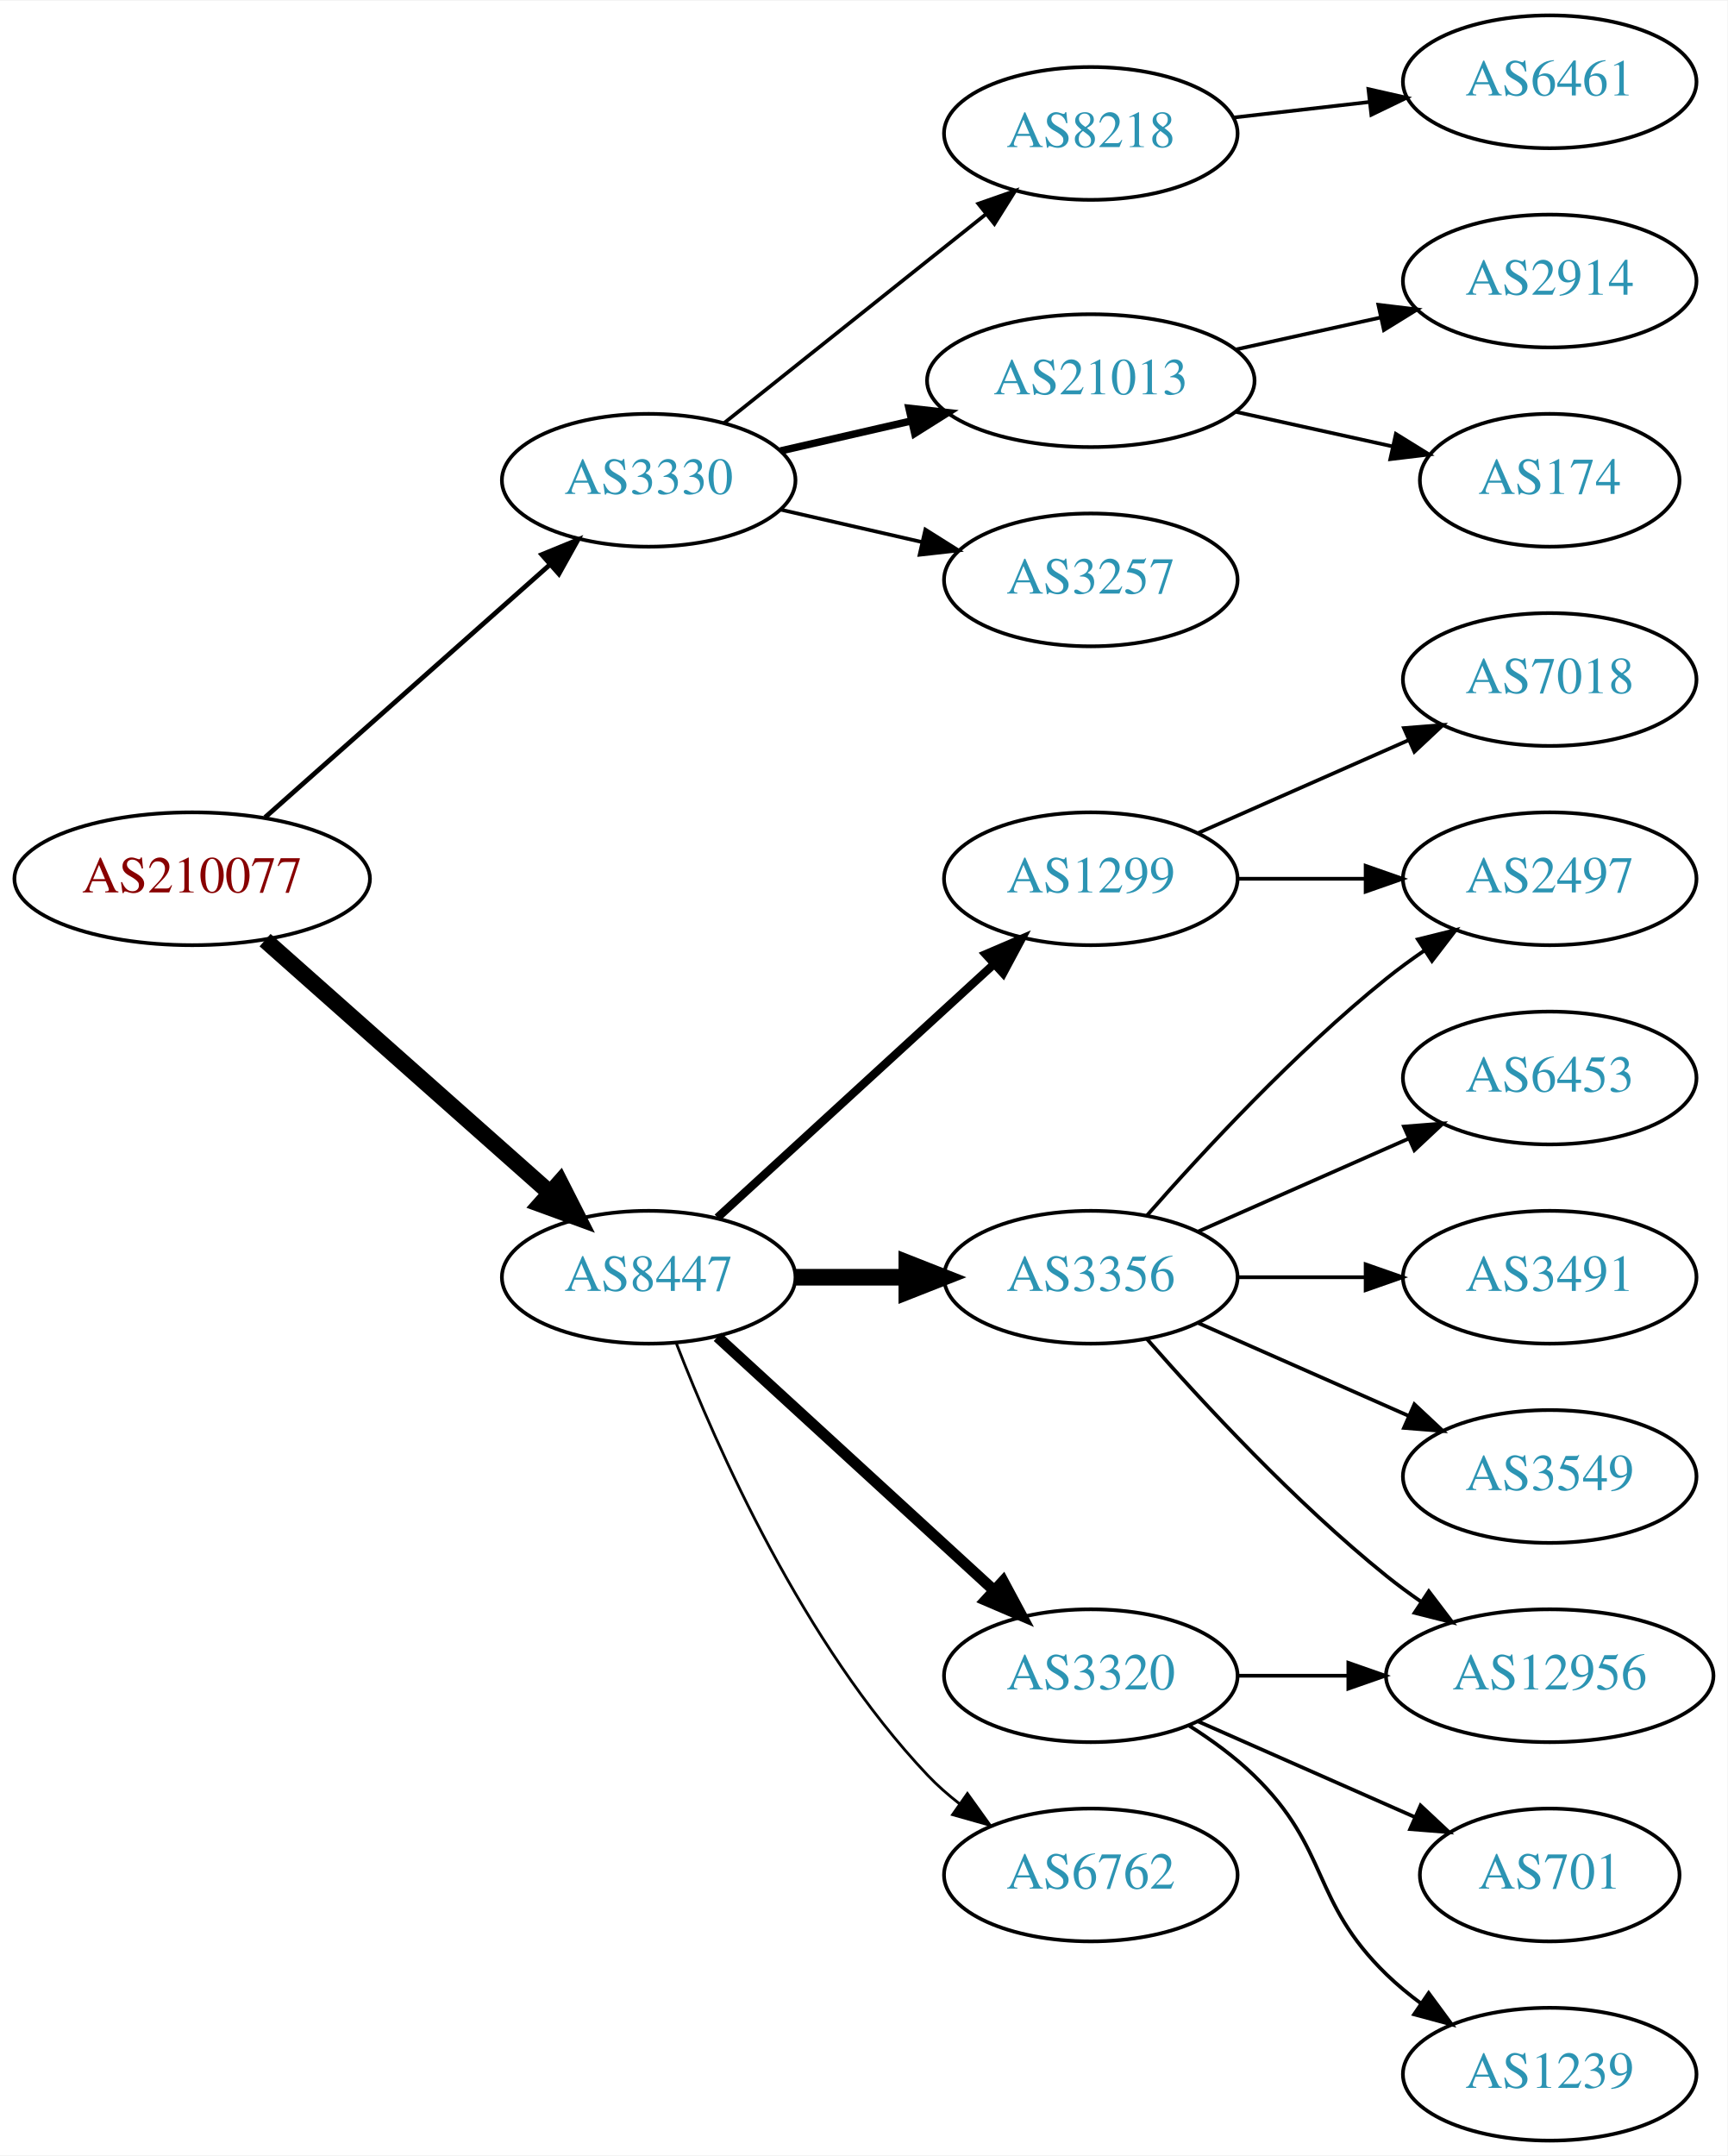
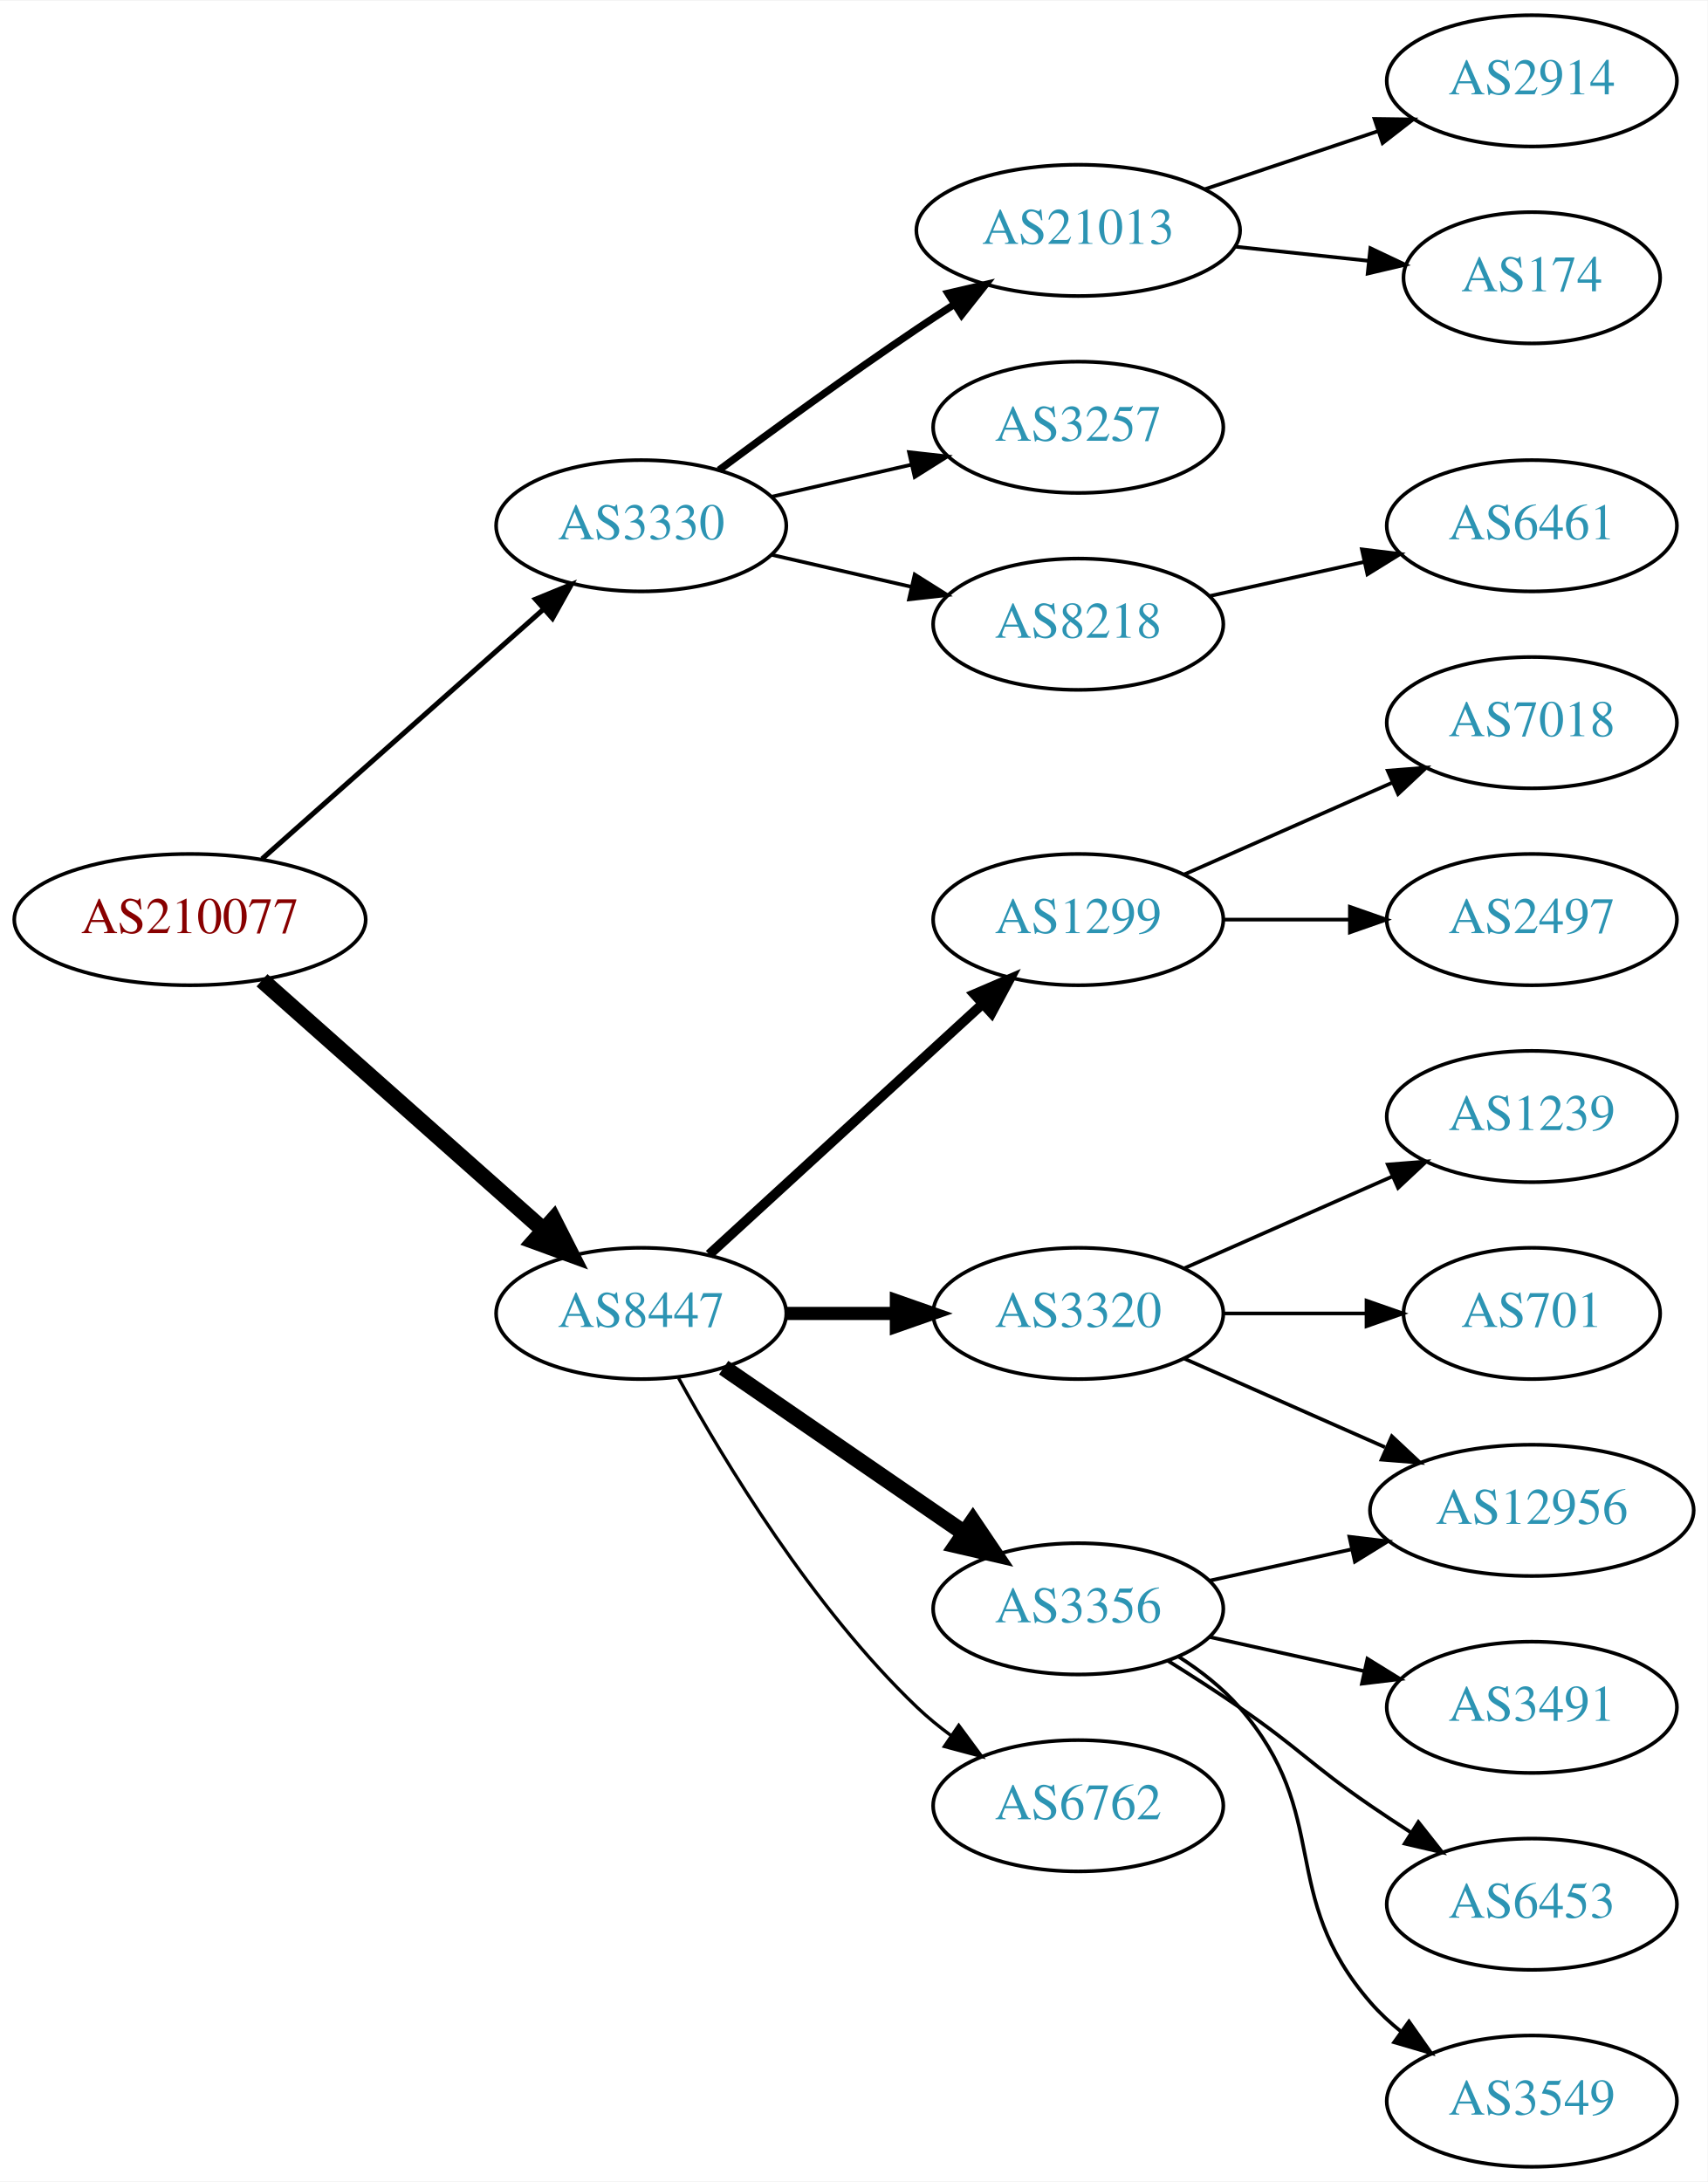
- <svg xmlns="http://www.w3.org/2000/svg" xmlns:xlink="http://www.w3.org/1999/xlink" width="468pt" height="584pt" viewBox="0.00 0.00 468.27 584.00">
-   <g id="graph0" class="graph" transform="scale(1 1) rotate(0) translate(4 580)">
-     <polygon fill="white" stroke="none" points="-4,4 -4,-580 464.269,-580 464.269,4 -4,4" />
+ <svg xmlns="http://www.w3.org/2000/svg" xmlns:xlink="http://www.w3.org/1999/xlink" width="468pt" height="598pt" viewBox="0.00 0.00 468.27 598.00">
+   <g id="graph0" class="graph" transform="scale(1 1) rotate(0) translate(4 594)">
+     <polygon fill="white" stroke="none" points="-4,4 -4,-594 464.269,-594 464.269,4 -4,4" />
    <g id="node1" class="node">
      <g id="a_node1">
        <a xlink:href="/asn/210077" xlink:title="AS210077 ~ Treibacher Industrie AG [AT]">
          <ellipse fill="#ffffff" stroke="black" cx="48.096" cy="-342" rx="48.192" ry="18" />
          <text text-anchor="middle" x="48.096" y="-338.3" font-family="Times,serif" font-size="14.00" fill="#880000">AS210077</text>
        </a>
      </g>
    </g>
    <g id="node2" class="node">
      <g id="a_node2">
        <a xlink:href="/asn/3330" xlink:title="AS3330 ~ Vienna, Austria [AT]">
          <ellipse fill="#ffffff" stroke="black" cx="171.838" cy="-450" rx="39.794" ry="18" />
          <text text-anchor="middle" x="171.838" y="-446.3" font-family="Times,serif" font-size="14.00" fill="#2c94b3">AS3330</text>
        </a>
      </g>
    </g>
    <g id="edge1" class="edge">
-       <path fill="none" stroke="black" stroke-width="1.286" d="M67.851,-358.638C88.495,-376.952 121.814,-406.51 144.941,-427.026" />
-       <polygon fill="black" stroke="black" stroke-width="1.286" points="142.855,-429.854 152.658,-433.872 147.5,-424.618 142.855,-429.854" />
+       <path fill="none" stroke="black" stroke-width="1.385" d="M67.851,-358.638C88.495,-376.952 121.814,-406.51 144.941,-427.026" />
+       <polygon fill="black" stroke="black" stroke-width="1.385" points="142.855,-429.854 152.658,-433.872 147.5,-424.618 142.855,-429.854" />
    </g>
    <g id="node3" class="node">
      <g id="a_node3">
        <a xlink:href="/asn/8447" xlink:title="AS8447 ~ A1 Telekom Austria AG [AT]">
          <ellipse fill="#ffffff" stroke="black" cx="171.838" cy="-234" rx="39.794" ry="18" />
          <text text-anchor="middle" x="171.838" y="-230.3" font-family="Times,serif" font-size="14.00" fill="#2c94b3">AS8447</text>
        </a>
      </g>
    </g>
    <g id="edge2" class="edge">
      <path fill="none" stroke="black" stroke-width="4.5" d="M67.851,-325.362C88.495,-307.048 121.814,-277.49 144.941,-256.974" />
      <polygon fill="black" stroke="black" stroke-width="4.5" points="147.791,-259.709 152.658,-250.128 142.564,-253.818 147.791,-259.709" />
    </g>
    <g id="node4" class="node">
      <g id="a_node4">
-         <a xlink:href="/asn/8218" xlink:title="AS8218 ~ legacy Neotelecoms [FR]">
-           <ellipse fill="#ffffff" stroke="black" cx="291.681" cy="-544" rx="39.794" ry="18" />
-           <text text-anchor="middle" x="291.681" y="-540.3" font-family="Times,serif" font-size="14.00" fill="#2c94b3">AS8218</text>
+         <a xlink:href="/asn/21013" xlink:title="AS21013 ~ Wels, AT [AT]">
+           <ellipse fill="#ffffff" stroke="black" cx="291.681" cy="-531" rx="44.393" ry="18" />
+           <text text-anchor="middle" x="291.681" y="-527.3" font-family="Times,serif" font-size="14.00" fill="#2c94b3">AS21013</text>
        </a>
      </g>
    </g>
    <g id="edge3" class="edge">
-       <path fill="none" stroke="black" d="M192.297,-465.522C211.658,-480.966 241.54,-504.802 263.292,-522.153" />
-       <polygon fill="black" stroke="black" points="261.192,-524.955 271.192,-528.455 265.557,-519.483 261.192,-524.955" />
+       <path fill="none" stroke="black" stroke-width="2" d="M193.168,-465.277C208.031,-476.304 228.775,-491.407 247.484,-504 250.774,-506.215 254.237,-508.482 257.711,-510.715" />
+       <polygon fill="black" stroke="black" stroke-width="2" points="255.959,-513.748 266.279,-516.148 259.708,-507.837 255.959,-513.748" />
    </g>
    <g id="node5" class="node">
      <g id="a_node5">
-         <a xlink:href="/asn/21013" xlink:title="AS21013 ~ Wels, AT [AT]">
-           <ellipse fill="#ffffff" stroke="black" cx="291.681" cy="-477" rx="44.393" ry="18" />
-           <text text-anchor="middle" x="291.681" y="-473.3" font-family="Times,serif" font-size="14.00" fill="#2c94b3">AS21013</text>
+         <a xlink:href="/asn/3257" xlink:title="AS3257 ~ GTT [DE]">
+           <ellipse fill="#ffffff" stroke="black" cx="291.681" cy="-477" rx="39.794" ry="18" />
+           <text text-anchor="middle" x="291.681" y="-473.3" font-family="Times,serif" font-size="14.00" fill="#2c94b3">AS3257</text>
        </a>
      </g>
    </g>
    <g id="edge4" class="edge">
-       <path fill="none" stroke="black" stroke-width="2" d="M207.557,-457.955C218.696,-460.507 231.231,-463.379 243.124,-466.104" />
-       <polygon fill="black" stroke="black" stroke-width="2" points="242.389,-469.526 252.918,-468.348 243.953,-462.703 242.389,-469.526" />
+       <path fill="none" stroke="black" d="M207.557,-457.955C219.557,-460.704 233.178,-463.825 245.871,-466.733" />
+       <polygon fill="black" stroke="black" points="245.273,-470.187 255.802,-469.009 246.836,-463.364 245.273,-470.187" />
    </g>
    <g id="node6" class="node">
      <g id="a_node6">
-         <a xlink:href="/asn/3257" xlink:title="AS3257 ~ GTT [DE]">
+         <a xlink:href="/asn/8218" xlink:title="AS8218 ~ legacy Neotelecoms [FR]">
          <ellipse fill="#ffffff" stroke="black" cx="291.681" cy="-423" rx="39.794" ry="18" />
-           <text text-anchor="middle" x="291.681" y="-419.3" font-family="Times,serif" font-size="14.00" fill="#2c94b3">AS3257</text>
+           <text text-anchor="middle" x="291.681" y="-419.3" font-family="Times,serif" font-size="14.00" fill="#2c94b3">AS8218</text>
        </a>
      </g>
    </g>
    <g id="edge5" class="edge">
      <path fill="none" stroke="black" d="M207.557,-442.045C219.557,-439.296 233.178,-436.175 245.871,-433.267" />
      <polygon fill="black" stroke="black" points="246.836,-436.636 255.802,-430.991 245.273,-429.813 246.836,-436.636" />
    </g>
    <g id="node10" class="node">
      <g id="a_node10">
-         <a xlink:href="/asn/3356" xlink:title="AS3356 ~ Level 3 Parent, LLC [US]">
-           <ellipse fill="#ffffff" stroke="black" cx="291.681" cy="-234" rx="39.794" ry="18" />
-           <text text-anchor="middle" x="291.681" y="-230.3" font-family="Times,serif" font-size="14.00" fill="#2c94b3">AS3356</text>
-         </a>
-       </g>
-     </g>
-     <g id="edge9" class="edge">
-       <path fill="none" stroke="black" stroke-width="4.5" d="M211.751,-234C221.304,-234 231.654,-234 241.616,-234" />
-       <polygon fill="black" stroke="black" stroke-width="4.5" points="241.809,-237.938 251.809,-234 241.809,-230.063 241.809,-237.938" />
-     </g>
-     <g id="node11" class="node">
-       <g id="a_node11">
        <a xlink:href="/asn/1299" xlink:title="AS1299 ~ Telia Carrier [EU]">
          <ellipse fill="#ffffff" stroke="black" cx="291.681" cy="-342" rx="39.794" ry="18" />
          <text text-anchor="middle" x="291.681" y="-338.3" font-family="Times,serif" font-size="14.00" fill="#2c94b3">AS1299</text>
        </a>
      </g>
    </g>
+     <g id="edge9" class="edge">
+       <path fill="none" stroke="black" stroke-width="2.7" d="M190.48,-250.169C210.353,-268.382 242.815,-298.133 265.384,-318.817" />
+       <polygon fill="black" stroke="black" stroke-width="2.7" points="263.181,-321.545 272.918,-325.721 267.91,-316.384 263.181,-321.545" />
+     </g>
+     <g id="node11" class="node">
+       <g id="a_node11">
+         <a xlink:href="/asn/3320" xlink:title="AS3320 ~ DTAG [DE]">
+           <ellipse fill="#ffffff" stroke="black" cx="291.681" cy="-234" rx="39.794" ry="18" />
+           <text text-anchor="middle" x="291.681" y="-230.3" font-family="Times,serif" font-size="14.00" fill="#2c94b3">AS3320</text>
+         </a>
+       </g>
+     </g>
    <g id="edge10" class="edge">
-       <path fill="none" stroke="black" stroke-width="2.25" d="M190.48,-250.169C210.353,-268.382 242.815,-298.133 265.384,-318.817" />
-       <polygon fill="black" stroke="black" stroke-width="2.25" points="263.181,-321.545 272.918,-325.721 267.91,-316.384 263.181,-321.545" />
+       <path fill="none" stroke="black" stroke-width="3.6" d="M211.751,-234C221.304,-234 231.654,-234 241.616,-234" />
+       <polygon fill="black" stroke="black" stroke-width="3.6" points="241.809,-237.5 251.809,-234 241.809,-230.5 241.809,-237.5" />
    </g>
    <g id="node12" class="node">
      <g id="a_node12">
-         <a xlink:href="/asn/3320" xlink:title="AS3320 ~ DTAG [DE]">
-           <ellipse fill="#ffffff" stroke="black" cx="291.681" cy="-126" rx="39.794" ry="18" />
-           <text text-anchor="middle" x="291.681" y="-122.3" font-family="Times,serif" font-size="14.00" fill="#2c94b3">AS3320</text>
+         <a xlink:href="/asn/3356" xlink:title="AS3356 ~ Level 3 Parent, LLC [US]">
+           <ellipse fill="#ffffff" stroke="black" cx="291.681" cy="-153" rx="39.794" ry="18" />
+           <text text-anchor="middle" x="291.681" y="-149.3" font-family="Times,serif" font-size="14.00" fill="#2c94b3">AS3356</text>
        </a>
      </g>
    </g>
    <g id="edge11" class="edge">
-       <path fill="none" stroke="black" stroke-width="3" d="M190.48,-217.831C210.353,-199.618 242.815,-169.867 265.384,-149.183" />
-       <polygon fill="black" stroke="black" stroke-width="3" points="267.91,-151.616 272.918,-142.279 263.181,-146.455 267.91,-151.616" />
+       <path fill="none" stroke="black" stroke-width="4.5" d="M194.452,-219.143C212.941,-206.435 239.754,-188.005 260.384,-173.825" />
+       <polygon fill="black" stroke="black" stroke-width="4.5" points="262.794,-176.946 268.804,-168.037 258.333,-170.456 262.794,-176.946" />
    </g>
    <g id="node13" class="node">
      <g id="a_node13">
        <a xlink:href="/asn/6762" xlink:title="AS6762 ~ TELECOM ITALIA SPARKLE S.p.A. [IT]">
-           <ellipse fill="#ffffff" stroke="black" cx="291.681" cy="-72" rx="39.794" ry="18" />
-           <text text-anchor="middle" x="291.681" y="-68.3" font-family="Times,serif" font-size="14.00" fill="#2c94b3">AS6762</text>
+           <ellipse fill="#ffffff" stroke="black" cx="291.681" cy="-99" rx="39.794" ry="18" />
+           <text text-anchor="middle" x="291.681" y="-95.3" font-family="Times,serif" font-size="14.00" fill="#2c94b3">AS6762</text>
        </a>
      </g>
    </g>
    <g id="edge12" class="edge">
-       <path fill="none" stroke="black" stroke-width="0.75" d="M179.361,-216.006C190.112,-188.272 213.769,-134.571 247.484,-99 250.07,-96.272 252.988,-93.706 256.056,-91.323" />
-       <polygon fill="black" stroke="black" stroke-width="0.75" points="258.234,-94.07 264.404,-85.457 254.21,-88.342 258.234,-94.07" />
+       <path fill="none" stroke="black" stroke-width="0.9" d="M182.079,-216.287C194.625,-193.439 218.802,-153.389 247.484,-126 250.353,-123.261 253.542,-120.653 256.851,-118.215" />
+       <polygon fill="black" stroke="black" stroke-width="0.9" points="258.914,-121.044 265.21,-112.523 254.974,-115.258 258.914,-121.044" />
    </g>
    <g id="node7" class="node">
      <g id="a_node7">
-         <a xlink:href="/asn/6461" xlink:title="AS6461 ~ Zayo Bandwidth [US]">
-           <ellipse fill="#ffffff" stroke="black" cx="416.073" cy="-558" rx="39.794" ry="18" />
-           <text text-anchor="middle" x="416.073" y="-554.3" font-family="Times,serif" font-size="14.00" fill="#2c94b3">AS6461</text>
+         <a xlink:href="/asn/2914" xlink:title="AS2914 ~ NTT America, Inc. [US]">
+           <ellipse fill="#ffffff" stroke="black" cx="416.073" cy="-572" rx="39.794" ry="18" />
+           <text text-anchor="middle" x="416.073" y="-568.3" font-family="Times,serif" font-size="14.00" fill="#2c94b3">AS2914</text>
        </a>
      </g>
    </g>
    <g id="edge6" class="edge">
-       <path fill="none" stroke="black" d="M330.401,-548.315C342.034,-549.645 355.001,-551.129 367.222,-552.527" />
-       <polygon fill="black" stroke="black" points="366.933,-556.016 377.266,-553.675 367.729,-549.062 366.933,-556.016" />
+       <path fill="none" stroke="black" d="M326.449,-542.312C341.075,-547.212 358.338,-552.994 373.723,-558.148" />
+       <polygon fill="black" stroke="black" points="372.922,-561.571 383.516,-561.429 375.146,-554.934 372.922,-561.571" />
    </g>
    <g id="node8" class="node">
      <g id="a_node8">
-         <a xlink:href="/asn/2914" xlink:title="AS2914 ~ NTT America, Inc. [US]">
-           <ellipse fill="#ffffff" stroke="black" cx="416.073" cy="-504" rx="39.794" ry="18" />
-           <text text-anchor="middle" x="416.073" y="-500.3" font-family="Times,serif" font-size="14.00" fill="#2c94b3">AS2914</text>
+         <a xlink:href="/asn/174" xlink:title="AS174 ~ Cogent Communications [US]">
+           <ellipse fill="#ffffff" stroke="black" cx="416.073" cy="-518" rx="35.194" ry="18" />
+           <text text-anchor="middle" x="416.073" y="-514.3" font-family="Times,serif" font-size="14.00" fill="#2c94b3">AS174</text>
        </a>
      </g>
    </g>
    <g id="edge7" class="edge">
-       <path fill="none" stroke="black" d="M331.07,-485.469C343.461,-488.202 357.308,-491.257 370.129,-494.085" />
-       <polygon fill="black" stroke="black" points="369.624,-497.558 380.143,-496.295 371.132,-490.722 369.624,-497.558" />
+       <path fill="none" stroke="black" d="M334.801,-526.526C346.567,-525.276 359.378,-523.916 371.24,-522.656" />
+       <polygon fill="black" stroke="black" points="371.796,-526.116 381.37,-521.58 371.057,-519.156 371.796,-526.116" />
    </g>
    <g id="node9" class="node">
      <g id="a_node9">
-         <a xlink:href="/asn/174" xlink:title="AS174 ~ Cogent Communications [US]">
-           <ellipse fill="#ffffff" stroke="black" cx="416.073" cy="-450" rx="35.194" ry="18" />
-           <text text-anchor="middle" x="416.073" y="-446.3" font-family="Times,serif" font-size="14.00" fill="#2c94b3">AS174</text>
+         <a xlink:href="/asn/6461" xlink:title="AS6461 ~ Zayo Bandwidth [US]">
+           <ellipse fill="#ffffff" stroke="black" cx="416.073" cy="-450" rx="39.794" ry="18" />
+           <text text-anchor="middle" x="416.073" y="-446.3" font-family="Times,serif" font-size="14.00" fill="#2c94b3">AS6461</text>
        </a>
      </g>
    </g>
    <g id="edge8" class="edge">
-       <path fill="none" stroke="black" d="M331.07,-468.531C344.478,-465.573 359.59,-462.24 373.262,-459.224" />
-       <polygon fill="black" stroke="black" points="374.373,-462.563 383.385,-456.99 372.865,-455.727 374.373,-462.563" />
-     </g>
-     <g id="node14" class="node">
-       <g id="a_node14">
+       <path fill="none" stroke="black" d="M327.753,-430.737C340.94,-433.646 356.12,-436.995 370.086,-440.076" />
+       <polygon fill="black" stroke="black" points="369.476,-443.525 379.995,-442.262 370.984,-436.69 369.476,-443.525" />
+     </g>
+     <g id="node20" class="node">
+       <g id="a_node20">
+         <a xlink:href="/asn/7018" xlink:title="AS7018 ~ AT&amp;T Services, Inc. [US]">
+           <ellipse fill="#ffffff" stroke="black" cx="416.073" cy="-396" rx="39.794" ry="18" />
+           <text text-anchor="middle" x="416.073" y="-392.3" font-family="Times,serif" font-size="14.00" fill="#2c94b3">AS7018</text>
+         </a>
+       </g>
+     </g>
+     <g id="edge20" class="edge">
+       <path fill="none" stroke="black" d="M320.76,-354.389C337.708,-361.866 359.505,-371.483 377.874,-379.588" />
+       <polygon fill="black" stroke="black" points="376.562,-382.834 387.124,-383.669 379.388,-376.43 376.562,-382.834" />
+     </g>
+     <g id="node21" class="node">
+       <g id="a_node21">
        <a xlink:href="/asn/2497" xlink:title="AS2497 ~ Internet Initiative Japan Inc. [JP]">
          <ellipse fill="#ffffff" stroke="black" cx="416.073" cy="-342" rx="39.794" ry="18" />
          <text text-anchor="middle" x="416.073" y="-338.3" font-family="Times,serif" font-size="14.00" fill="#2c94b3">AS2497</text>
        </a>
      </g>
    </g>
+     <g id="edge21" class="edge">
+       <path fill="none" stroke="black" d="M331.406,-342C342.344,-342 354.395,-342 365.861,-342" />
+       <polygon fill="black" stroke="black" points="366.179,-345.5 376.179,-342 366.179,-338.5 366.179,-345.5" />
+     </g>
+     <g id="node14" class="node">
+       <g id="a_node14">
+         <a xlink:href="/asn/12956" xlink:title="AS12956 ~ TELXIUS [ES]">
+           <ellipse fill="#ffffff" stroke="black" cx="416.073" cy="-180" rx="44.393" ry="18" />
+           <text text-anchor="middle" x="416.073" y="-176.3" font-family="Times,serif" font-size="14.00" fill="#2c94b3">AS12956</text>
+         </a>
+       </g>
+     </g>
    <g id="edge13" class="edge">
-       <path fill="none" stroke="black" d="M306.833,-250.663C321.934,-267.894 347.055,-295.024 371.877,-315 375.132,-317.62 378.657,-320.192 382.242,-322.646" />
-       <polygon fill="black" stroke="black" points="380.329,-325.577 390.614,-328.121 384.16,-319.719 380.329,-325.577" />
+       <path fill="none" stroke="black" d="M320.76,-221.611C337.076,-214.413 357.886,-205.231 375.806,-197.325" />
+       <polygon fill="black" stroke="black" points="377.681,-200.323 385.417,-193.084 374.855,-193.919 377.681,-200.323" />
    </g>
    <g id="node15" class="node">
      <g id="a_node15">
-         <a xlink:href="/asn/6453" xlink:title="AS6453 ~ TATA COMMUNICATIONS (AMERICA) INC [US]">
+         <a xlink:href="/asn/1239" xlink:title="AS1239 ~ Sprint [US]">
          <ellipse fill="#ffffff" stroke="black" cx="416.073" cy="-288" rx="39.794" ry="18" />
-           <text text-anchor="middle" x="416.073" y="-284.3" font-family="Times,serif" font-size="14.00" fill="#2c94b3">AS6453</text>
+           <text text-anchor="middle" x="416.073" y="-284.3" font-family="Times,serif" font-size="14.00" fill="#2c94b3">AS1239</text>
        </a>
      </g>
    </g>
    <g id="edge14" class="edge">
      <path fill="none" stroke="black" d="M320.76,-246.389C337.708,-253.866 359.505,-263.483 377.874,-271.588" />
      <polygon fill="black" stroke="black" points="376.562,-274.834 387.124,-275.669 379.388,-268.43 376.562,-274.834" />
    </g>
    <g id="node16" class="node">
      <g id="a_node16">
-         <a xlink:href="/asn/3491" xlink:title="AS3491 ~ PCCW Global, Inc. [US]">
-           <ellipse fill="#ffffff" stroke="black" cx="416.073" cy="-234" rx="39.794" ry="18" />
-           <text text-anchor="middle" x="416.073" y="-230.3" font-family="Times,serif" font-size="14.00" fill="#2c94b3">AS3491</text>
+         <a xlink:href="/asn/701" xlink:title="AS701 ~ UUNET [US]">
+           <ellipse fill="#ffffff" stroke="black" cx="416.073" cy="-234" rx="35.194" ry="18" />
+           <text text-anchor="middle" x="416.073" y="-230.3" font-family="Times,serif" font-size="14.00" fill="#2c94b3">AS701</text>
        </a>
      </g>
    </g>
    <g id="edge15" class="edge">
-       <path fill="none" stroke="black" d="M331.406,-234C342.344,-234 354.395,-234 365.861,-234" />
-       <polygon fill="black" stroke="black" points="366.179,-237.5 376.179,-234 366.179,-230.5 366.179,-237.5" />
+       <path fill="none" stroke="black" d="M331.406,-234C343.895,-234 357.834,-234 370.698,-234" />
+       <polygon fill="black" stroke="black" points="370.735,-237.5 380.735,-234 370.735,-230.5 370.735,-237.5" />
+     </g>
+     <g id="edge19" class="edge">
+       <path fill="none" stroke="black" d="M327.753,-160.737C339.793,-163.393 353.493,-166.415 366.414,-169.266" />
+       <polygon fill="black" stroke="black" points="366.043,-172.768 376.562,-171.505 367.551,-165.932 366.043,-172.768" />
    </g>
    <g id="node17" class="node">
      <g id="a_node17">
-         <a xlink:href="/asn/3549" xlink:title="AS3549 ~ Level 3 Parent, LLC [US]">
-           <ellipse fill="#ffffff" stroke="black" cx="416.073" cy="-180" rx="39.794" ry="18" />
-           <text text-anchor="middle" x="416.073" y="-176.3" font-family="Times,serif" font-size="14.00" fill="#2c94b3">AS3549</text>
+         <a xlink:href="/asn/3491" xlink:title="AS3491 ~ PCCW Global, Inc. [US]">
+           <ellipse fill="#ffffff" stroke="black" cx="416.073" cy="-126" rx="39.794" ry="18" />
+           <text text-anchor="middle" x="416.073" y="-122.3" font-family="Times,serif" font-size="14.00" fill="#2c94b3">AS3491</text>
        </a>
      </g>
    </g>
    <g id="edge16" class="edge">
-       <path fill="none" stroke="black" d="M320.76,-221.611C337.708,-214.134 359.505,-204.517 377.874,-196.412" />
-       <polygon fill="black" stroke="black" points="379.388,-199.57 387.124,-192.331 376.562,-193.166 379.388,-199.57" />
+       <path fill="none" stroke="black" d="M327.753,-145.263C340.94,-142.354 356.12,-139.005 370.086,-135.924" />
+       <polygon fill="black" stroke="black" points="370.984,-139.31 379.995,-133.738 369.476,-132.475 370.984,-139.31" />
    </g>
    <g id="node18" class="node">
      <g id="a_node18">
-         <a xlink:href="/asn/12956" xlink:title="AS12956 ~ TELXIUS [ES]">
-           <ellipse fill="#ffffff" stroke="black" cx="416.073" cy="-126" rx="44.393" ry="18" />
-           <text text-anchor="middle" x="416.073" y="-122.3" font-family="Times,serif" font-size="14.00" fill="#2c94b3">AS12956</text>
+         <a xlink:href="/asn/6453" xlink:title="AS6453 ~ TATA COMMUNICATIONS (AMERICA) INC [US]">
+           <ellipse fill="#ffffff" stroke="black" cx="416.073" cy="-72" rx="39.794" ry="18" />
+           <text text-anchor="middle" x="416.073" y="-68.3" font-family="Times,serif" font-size="14.00" fill="#2c94b3">AS6453</text>
        </a>
      </g>
    </g>
    <g id="edge17" class="edge">
-       <path fill="none" stroke="black" d="M306.833,-217.337C321.934,-200.106 347.055,-172.976 371.877,-153 374.805,-150.643 377.951,-148.325 381.163,-146.098" />
-       <polygon fill="black" stroke="black" points="383.298,-148.882 389.711,-140.448 379.438,-143.042 383.298,-148.882" />
-     </g>
-     <g id="edge18" class="edge">
-       <path fill="none" stroke="black" d="M331.406,-342C342.344,-342 354.395,-342 365.861,-342" />
-       <polygon fill="black" stroke="black" points="366.179,-345.5 376.179,-342 366.179,-338.5 366.179,-345.5" />
+       <path fill="none" stroke="black" d="M316.229,-138.784C322.671,-134.76 329.604,-130.301 335.877,-126 352.371,-114.689 355.382,-110.311 371.877,-99 375.405,-96.581 379.142,-94.111 382.884,-91.698" />
+       <polygon fill="black" stroke="black" points="384.955,-94.528 391.524,-86.216 381.205,-88.618 384.955,-94.528" />
    </g>
    <g id="node19" class="node">
      <g id="a_node19">
-         <a xlink:href="/asn/7018" xlink:title="AS7018 ~ AT&amp;T Services, Inc. [US]">
-           <ellipse fill="#ffffff" stroke="black" cx="416.073" cy="-396" rx="39.794" ry="18" />
-           <text text-anchor="middle" x="416.073" y="-392.3" font-family="Times,serif" font-size="14.00" fill="#2c94b3">AS7018</text>
-         </a>
-       </g>
-     </g>
-     <g id="edge19" class="edge">
-       <path fill="none" stroke="black" d="M320.76,-354.389C337.708,-361.866 359.505,-371.483 377.874,-379.588" />
-       <polygon fill="black" stroke="black" points="376.562,-382.834 387.124,-383.669 379.388,-376.43 376.562,-382.834" />
-     </g>
-     <g id="edge21" class="edge">
-       <path fill="none" stroke="black" d="M331.406,-126C340.866,-126 351.158,-126 361.184,-126" />
-       <polygon fill="black" stroke="black" points="361.491,-129.5 371.491,-126 361.491,-122.5 361.491,-129.5" />
-     </g>
-     <g id="node20" class="node">
-       <g id="a_node20">
-         <a xlink:href="/asn/701" xlink:title="AS701 ~ UUNET [US]">
-           <ellipse fill="#ffffff" stroke="black" cx="416.073" cy="-72" rx="35.194" ry="18" />
-           <text text-anchor="middle" x="416.073" y="-68.3" font-family="Times,serif" font-size="14.00" fill="#2c94b3">AS701</text>
-         </a>
-       </g>
-     </g>
-     <g id="edge20" class="edge">
-       <path fill="none" stroke="black" d="M320.76,-113.611C338.188,-105.922 360.746,-95.969 379.429,-87.726" />
-       <polygon fill="black" stroke="black" points="381.063,-90.831 388.799,-83.592 378.237,-84.427 381.063,-90.831" />
-     </g>
-     <g id="node21" class="node">
-       <g id="a_node21">
-         <a xlink:href="/asn/1239" xlink:title="AS1239 ~ Sprint [US]">
+         <a xlink:href="/asn/3549" xlink:title="AS3549 ~ Level 3 Parent, LLC [US]">
          <ellipse fill="#ffffff" stroke="black" cx="416.073" cy="-18" rx="39.794" ry="18" />
-           <text text-anchor="middle" x="416.073" y="-14.3" font-family="Times,serif" font-size="14.00" fill="#2c94b3">AS1239</text>
-         </a>
-       </g>
-     </g>
-     <g id="edge22" class="edge">
-       <path fill="none" stroke="black" d="M318.21,-112.538C324.372,-108.638 330.674,-104.052 335.877,-99 356.57,-78.906 351.183,-65.094 371.877,-45 374.722,-42.237 377.896,-39.614 381.196,-37.166" />
-       <polygon fill="black" stroke="black" points="383.261,-39.993 389.544,-31.462 379.312,-34.214 383.261,-39.993" />
+           <text text-anchor="middle" x="416.073" y="-14.3" font-family="Times,serif" font-size="14.00" fill="#2c94b3">AS3549</text>
+         </a>
+       </g>
+     </g>
+     <g id="edge18" class="edge">
+       <path fill="none" stroke="black" d="M319.279,-139.836C325.279,-135.981 331.237,-131.341 335.877,-126 361.711,-96.258 346.043,-74.742 371.877,-45 374.341,-42.162 377.178,-39.523 380.196,-37.094" />
+       <polygon fill="black" stroke="black" points="382.383,-39.833 388.474,-31.164 378.306,-34.142 382.383,-39.833" />
    </g>
  </g>
</svg>
